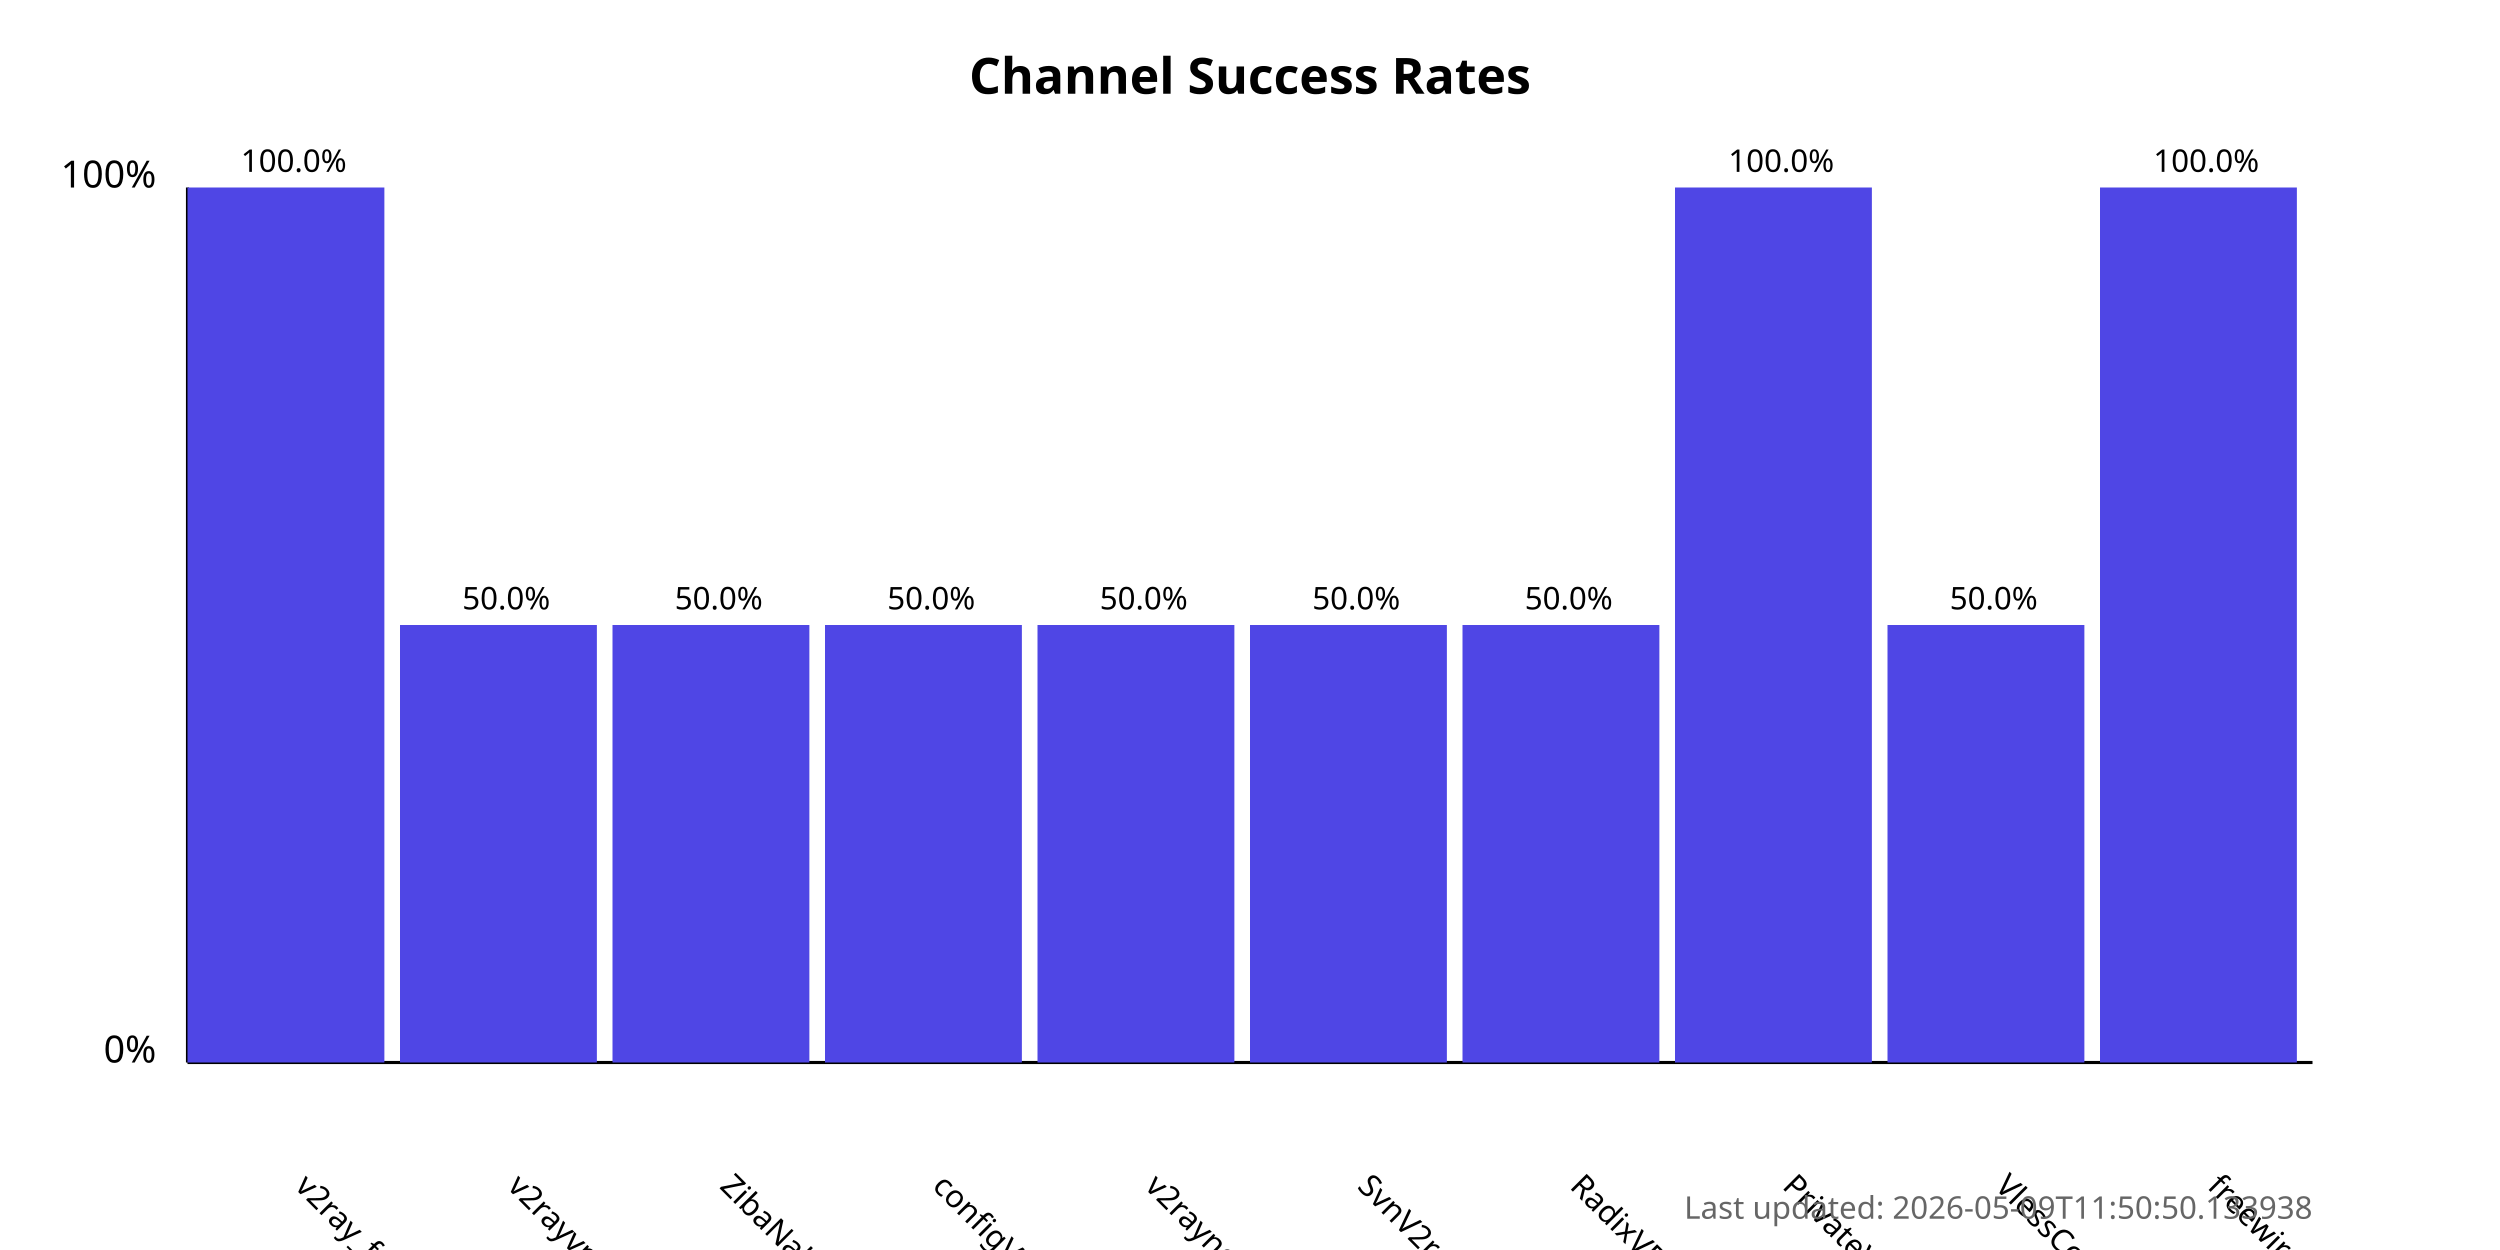
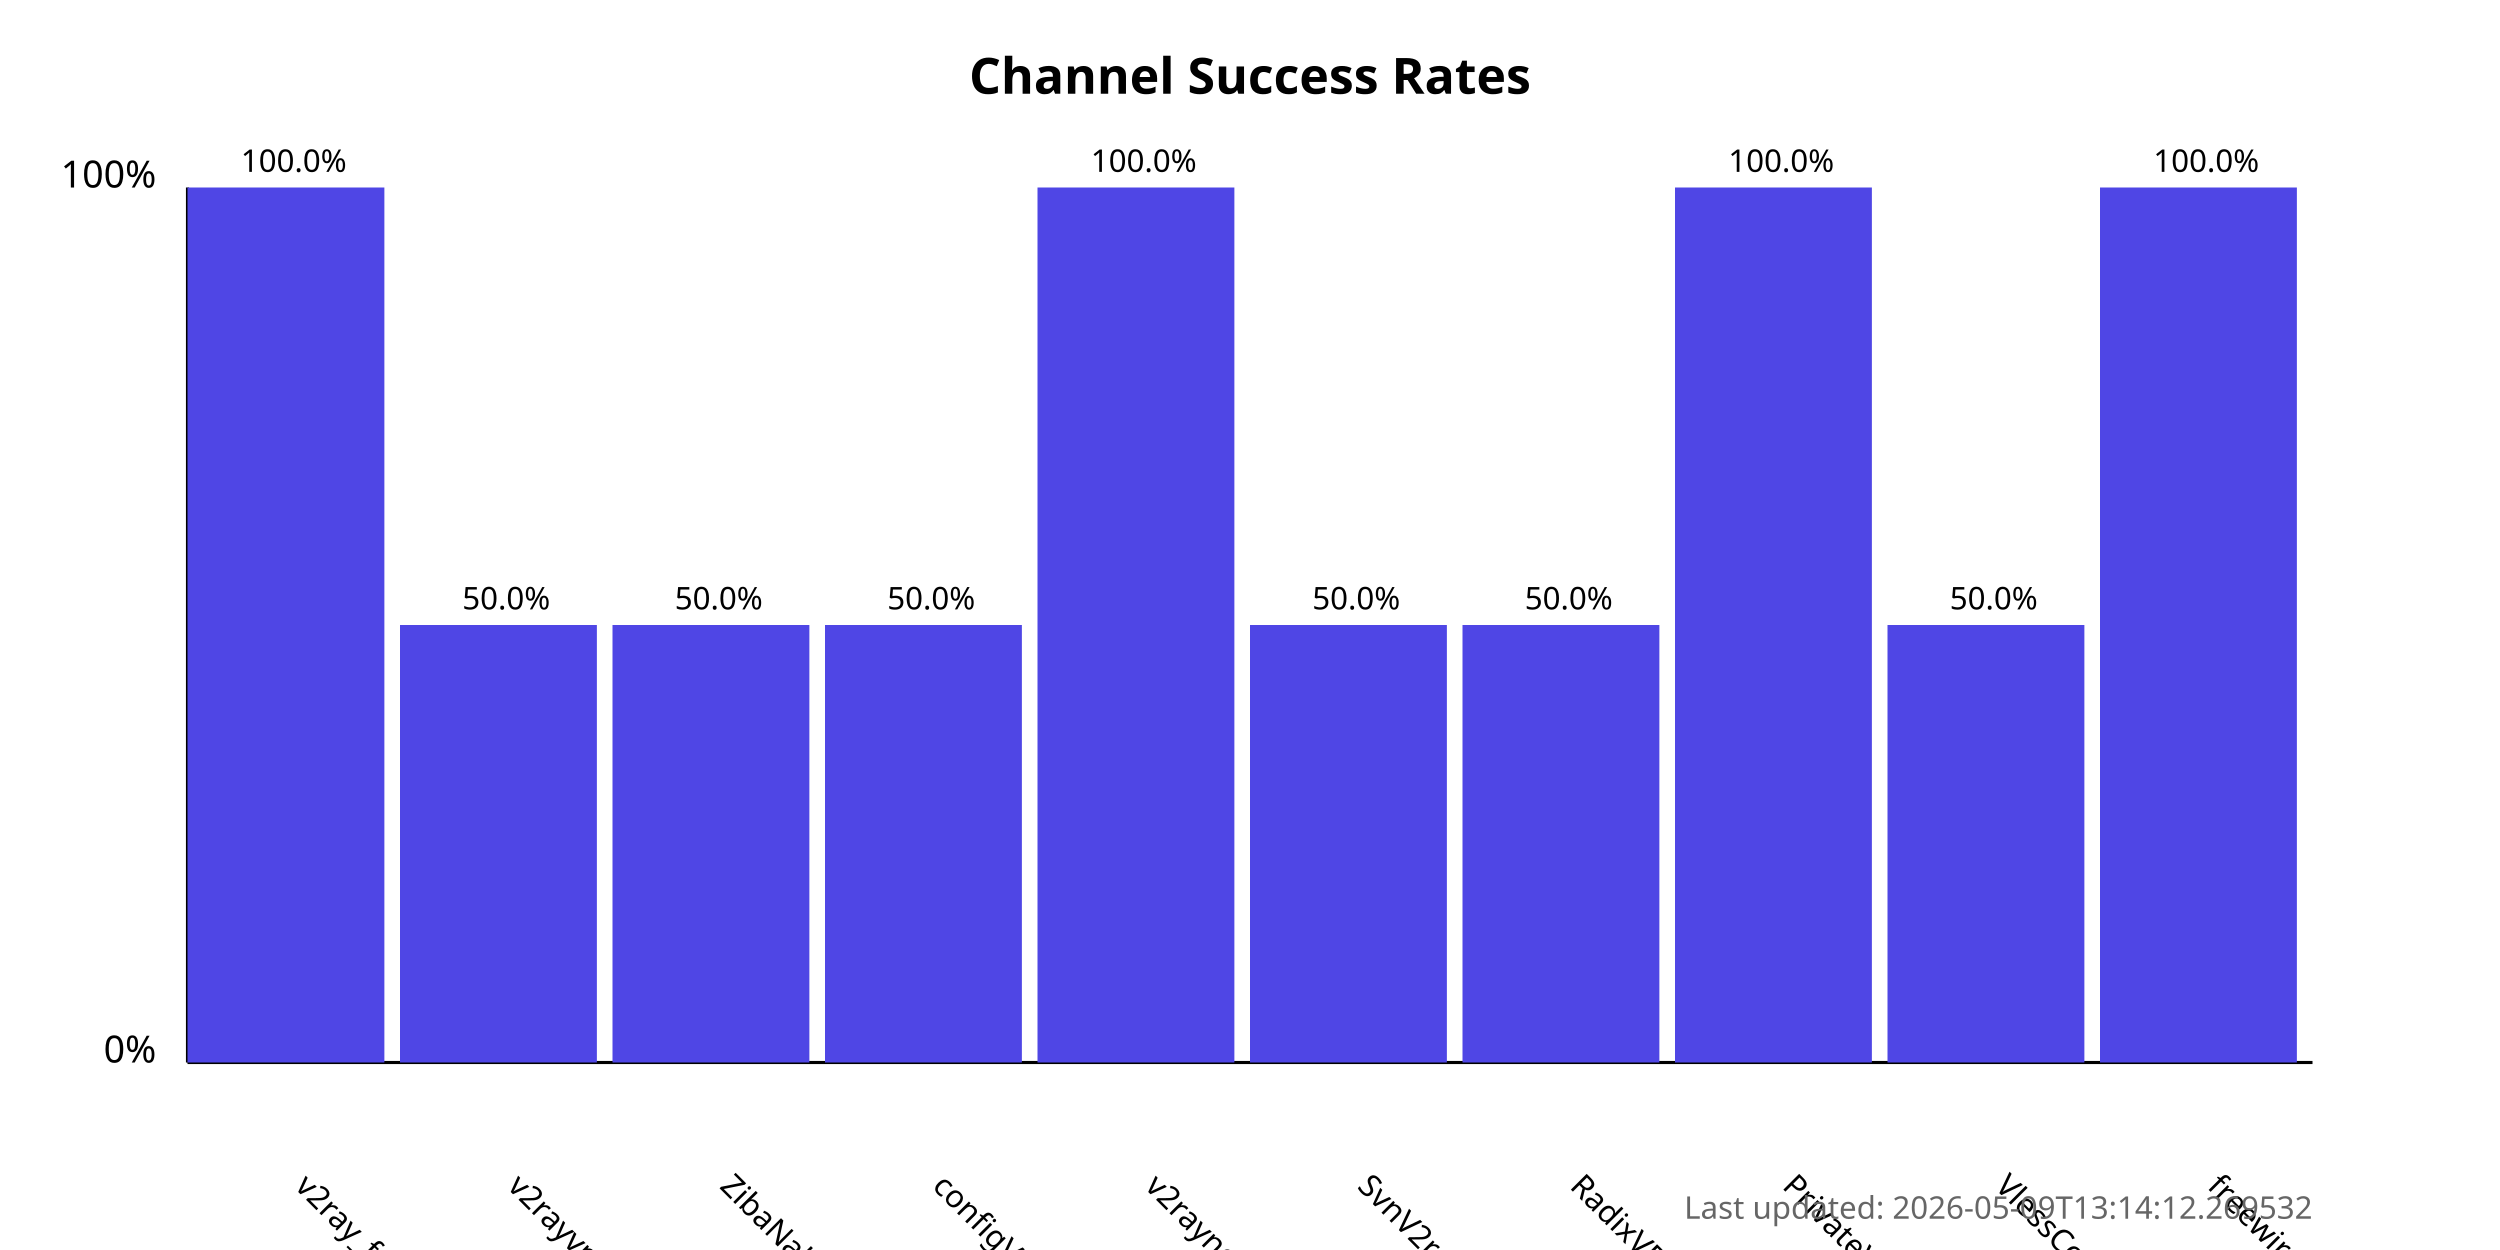
<svg xmlns="http://www.w3.org/2000/svg" width="800" height="400">
  <style>
            .chart-title { font: bold 16px sans-serif; }
            .axis-label { font: 12px sans-serif; }
            .tick-label { font: 10px sans-serif; }
            .bar { fill: #4f46e5; }
            .bar:hover { fill: #6366f1; }
            .timestamp { font: 10px sans-serif; fill: #666; }
        </style>
  <text x="400.0" y="30" text-anchor="middle" class="chart-title">
            Channel Success Rates
        </text>
  <line x1="60" y1="340" x2="60" y2="60" stroke="black" stroke-width="1" />
  <line x1="60" y1="340" x2="740" y2="340" stroke="black" stroke-width="1" />
  <text x="50" y="340" text-anchor="end" class="axis-label">0%</text>
  <text x="50" y="60" text-anchor="end" class="axis-label">100%</text>
  <g>
    <rect x="60" y="60.0" width="63.0" height="280.0" class="bar" />
    <text x="94.0" y="380" transform="rotate(45, 94.0, 380)" text-anchor="start" class="tick-label">
                v2ray_free_conf
            </text>
    <text x="94.0" y="55.0" text-anchor="middle" class="tick-label">
                100.0%
            </text>
  </g>
  <g>
    <rect x="128.0" y="200.0" width="63.0" height="140.0" class="bar" />
    <text x="162.0" y="380" transform="rotate(45, 162.0, 380)" text-anchor="start" class="tick-label">
                v2rayvpno
            </text>
    <text x="162.0" y="195.0" text-anchor="middle" class="tick-label">
                50.0%
            </text>
  </g>
  <g>
    <rect x="196.0" y="200.0" width="63.0" height="140.0" class="bar" />
    <text x="230.0" y="380" transform="rotate(45, 230.0, 380)" text-anchor="start" class="tick-label">
                ZibaNabz
            </text>
    <text x="230.0" y="195.0" text-anchor="middle" class="tick-label">
                50.0%
            </text>
  </g>
  <g>
    <rect x="264.0" y="200.0" width="63.0" height="140.0" class="bar" />
    <text x="298.0" y="380" transform="rotate(45, 298.0, 380)" text-anchor="start" class="tick-label">
                configV2rayForFree
            </text>
    <text x="298.0" y="195.0" text-anchor="middle" class="tick-label">
                50.0%
            </text>
  </g>
  <g>
-     <rect x="332.0" y="200.0" width="63.0" height="140.0" class="bar" />
+     <rect x="332.0" y="60.0" width="63.0" height="280.0" class="bar" />
    <text x="366.0" y="380" transform="rotate(45, 366.0, 380)" text-anchor="start" class="tick-label">
                v2rayngvpn
            </text>
-     <text x="366.0" y="195.0" text-anchor="middle" class="tick-label">
-                 50.0%
+     <text x="366.0" y="55.0" text-anchor="middle" class="tick-label">
+                 100.0%
            </text>
  </g>
  <g>
    <rect x="400.0" y="200.0" width="63.0" height="140.0" class="bar" />
    <text x="434.0" y="380" transform="rotate(45, 434.0, 380)" text-anchor="start" class="tick-label">
                SvnV2ray
            </text>
    <text x="434.0" y="195.0" text-anchor="middle" class="tick-label">
                50.0%
            </text>
  </g>
  <g>
    <rect x="468.0" y="200.0" width="63.0" height="140.0" class="bar" />
    <text x="502.0" y="380" transform="rotate(45, 502.0, 380)" text-anchor="start" class="tick-label">
                RadixVPN
            </text>
    <text x="502.0" y="195.0" text-anchor="middle" class="tick-label">
                50.0%
            </text>
  </g>
  <g>
    <rect x="536.0" y="60.0" width="63.0" height="280.0" class="bar" />
    <text x="570.0" y="380" transform="rotate(45, 570.0, 380)" text-anchor="start" class="tick-label">
                PrivateVPNs
            </text>
    <text x="570.0" y="55.0" text-anchor="middle" class="tick-label">
                100.0%
            </text>
  </g>
  <g>
    <rect x="604.0" y="200.0" width="63.0" height="140.0" class="bar" />
    <text x="638.0" y="380" transform="rotate(45, 638.0, 380)" text-anchor="start" class="tick-label">
                VlessConfig
            </text>
    <text x="638.0" y="195.0" text-anchor="middle" class="tick-label">
                50.0%
            </text>
  </g>
  <g>
    <rect x="672.0" y="60.0" width="63.0" height="280.0" class="bar" />
    <text x="706.0" y="380" transform="rotate(45, 706.0, 380)" text-anchor="start" class="tick-label">
                freewireguard
            </text>
    <text x="706.0" y="55.0" text-anchor="middle" class="tick-label">
                100.0%
            </text>
  </g>
  <text x="740" y="390" text-anchor="end" class="timestamp">
-             Last updated: 2026-05-09T11:50:50.133938
+             Last updated: 2026-05-09T13:14:12.269532
        </text>
</svg>
